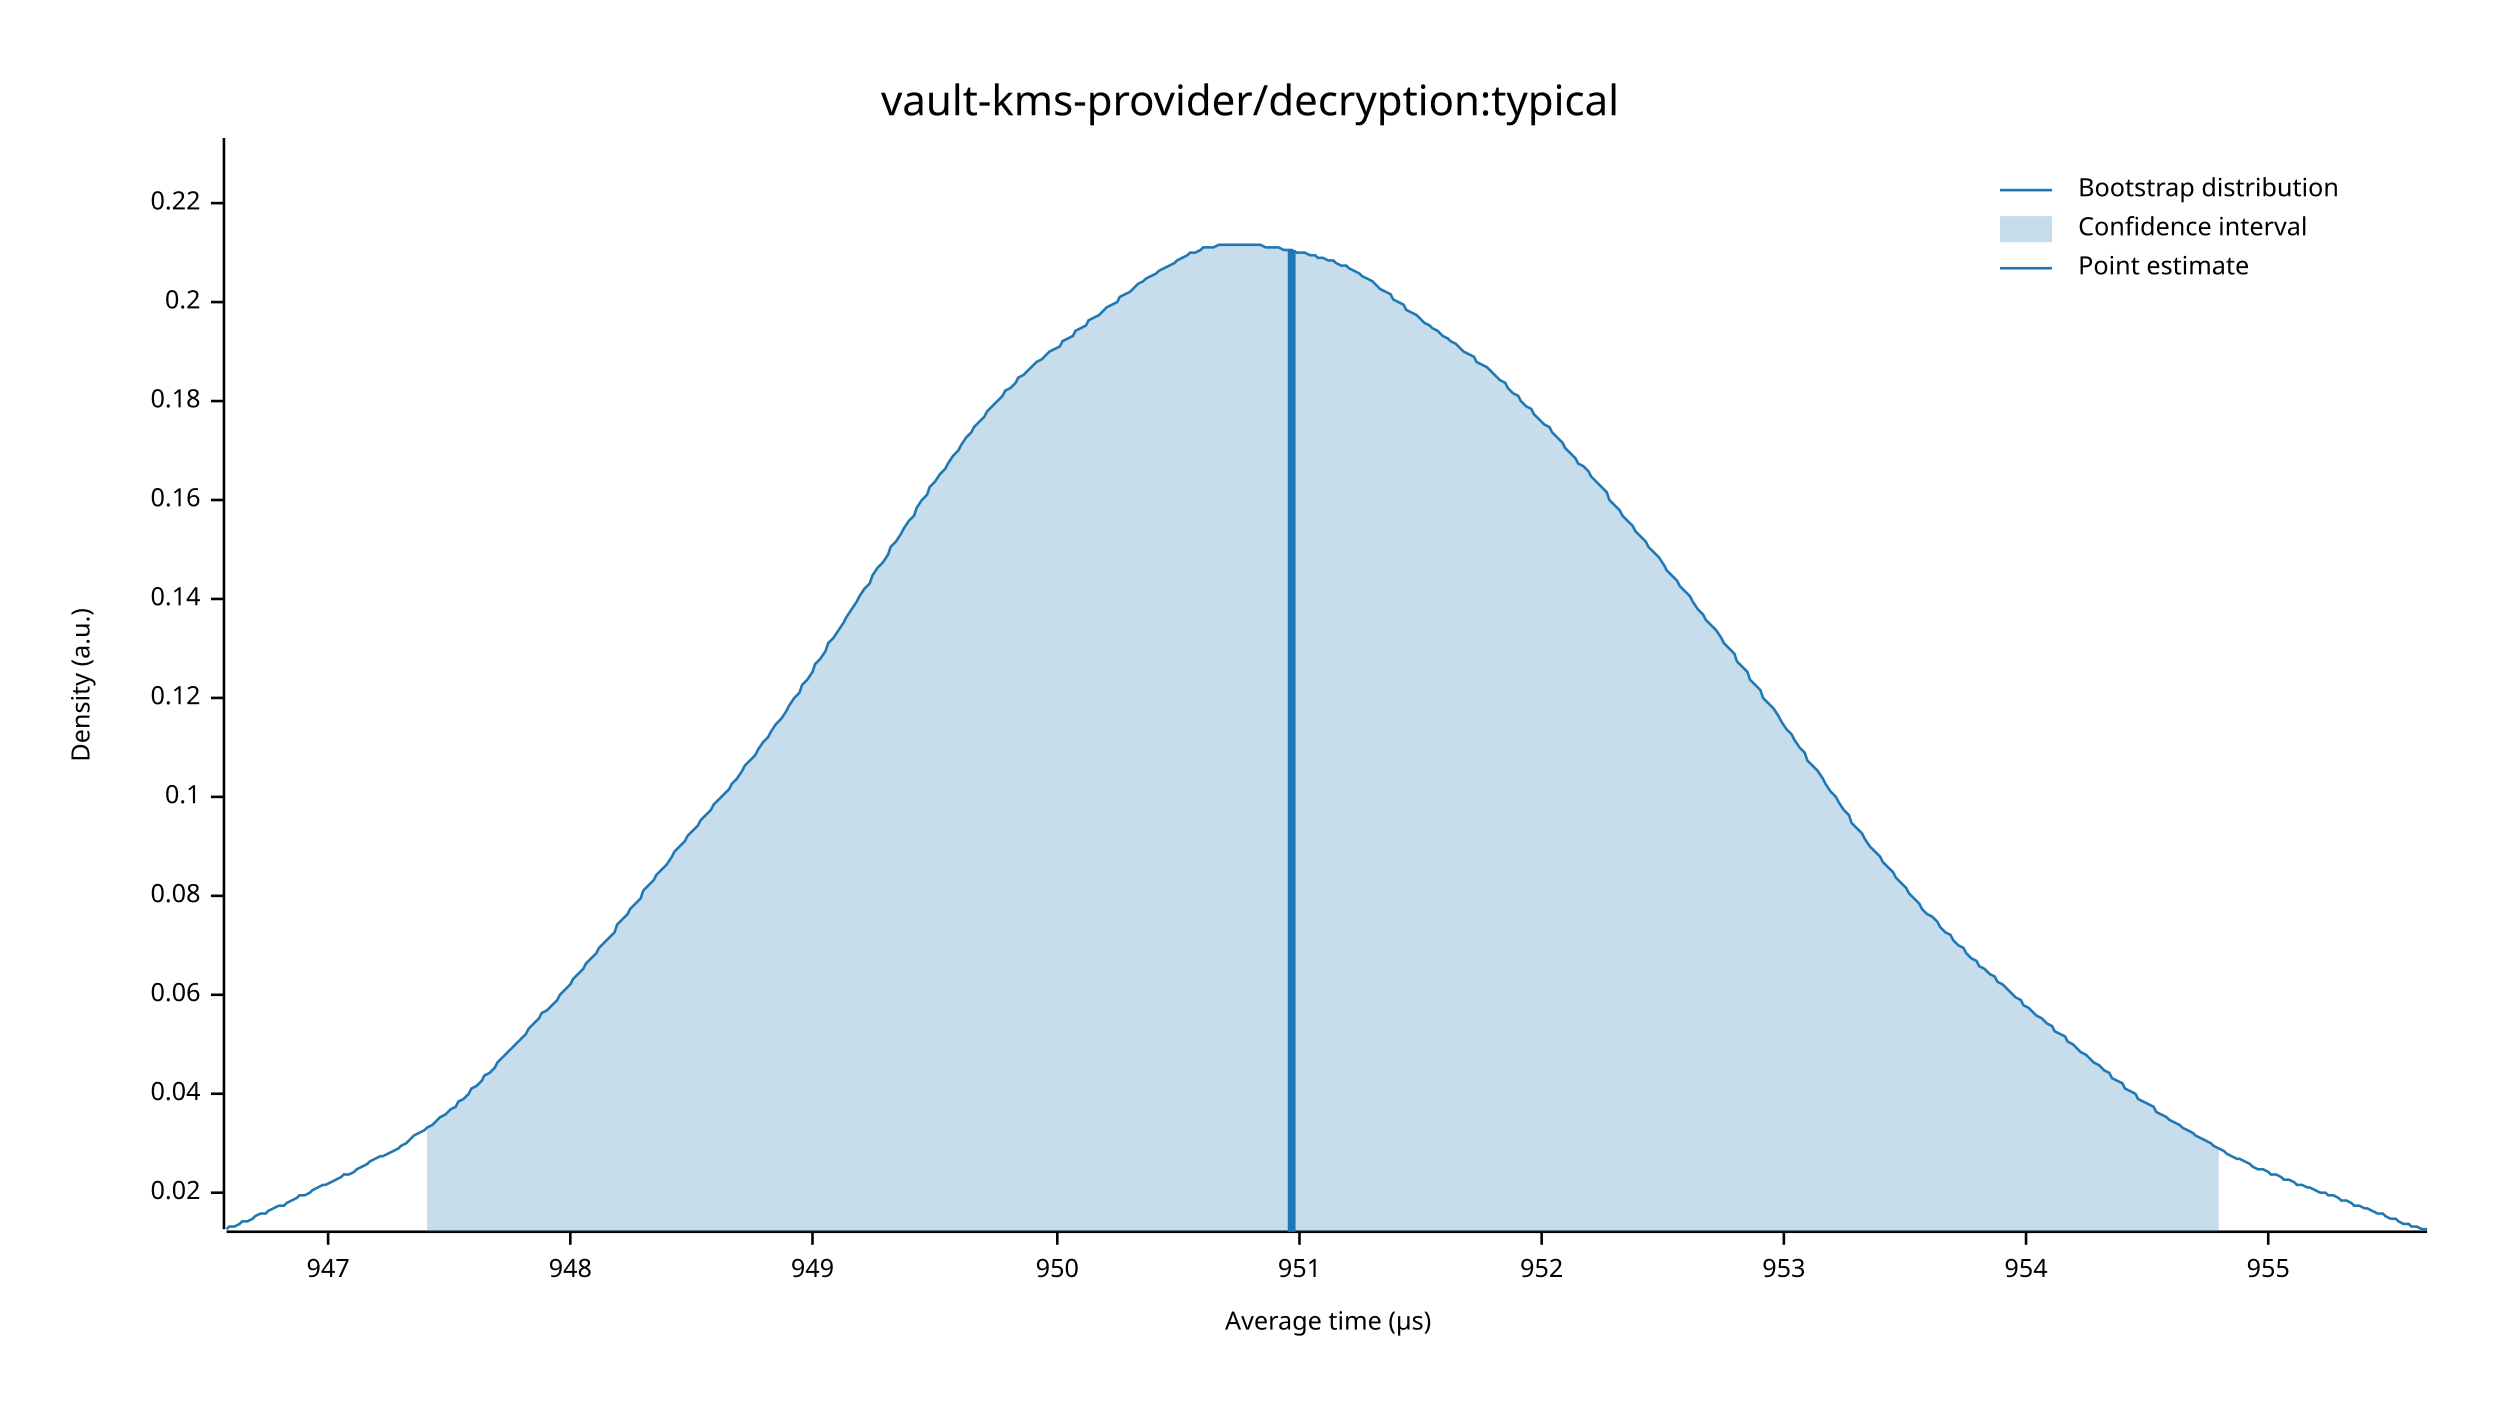
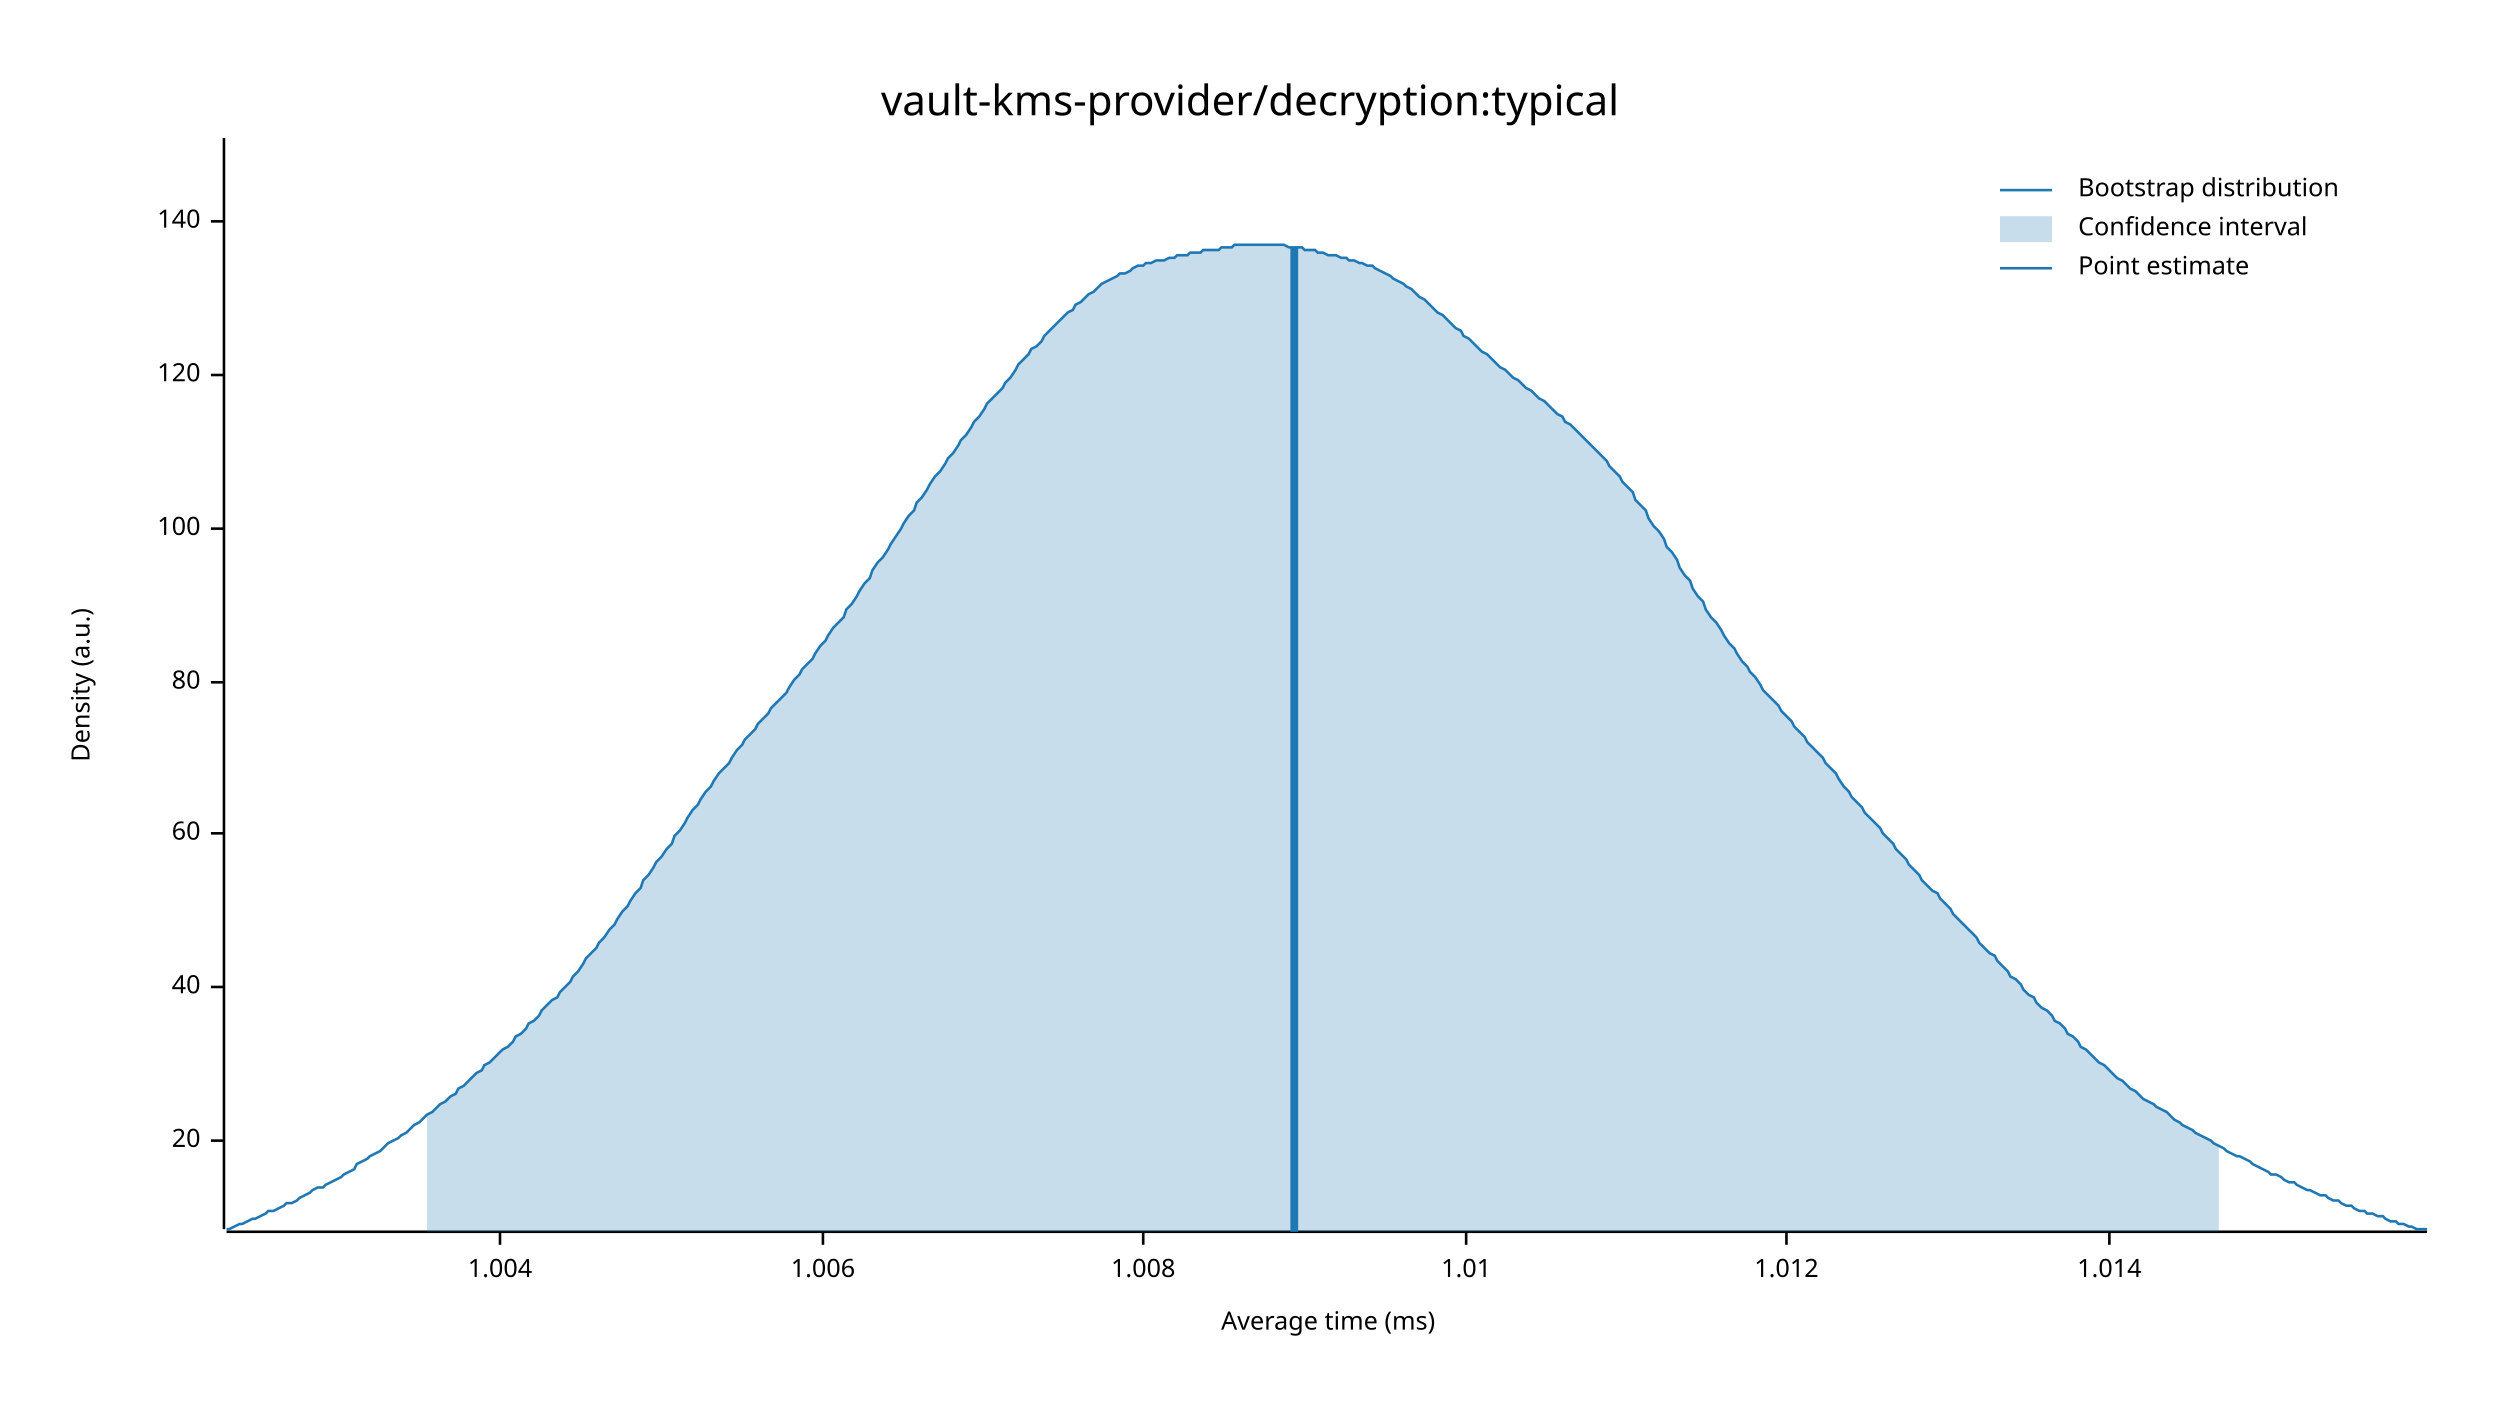
<svg xmlns="http://www.w3.org/2000/svg" width="960" height="540" viewBox="0 0 960 540">
  <text x="480" y="32" dy="0.76em" text-anchor="middle" font-family="sans-serif" font-size="16.129" opacity="1" fill="#000000">
vault-kms-provider/decryption:typical
</text>
  <text x="27" y="263" dy="0.76em" text-anchor="middle" font-family="sans-serif" font-size="9.677" opacity="1" fill="#000000" transform="rotate(270, 27, 263)">
Density (a.u.)
</text>
  <text x="510" y="513" dy="-0.5ex" text-anchor="middle" font-family="sans-serif" font-size="9.677" opacity="1" fill="#000000">
- Average time (µs)
+ Average time (ms)
</text>
  <polyline fill="none" opacity="1" stroke="#000000" stroke-width="1" points="86,53 86,472 " />
-   <text x="77" y="458" dy="0.5ex" text-anchor="end" font-family="sans-serif" font-size="9.677" opacity="1" fill="#000000">
- 0.02
+   <text x="77" y="438" dy="0.5ex" text-anchor="end" font-family="sans-serif" font-size="9.677" opacity="1" fill="#000000">
+ 20
</text>
-   <polyline fill="none" opacity="1" stroke="#000000" stroke-width="1" points="81,458 86,458 " />
-   <text x="77" y="420" dy="0.5ex" text-anchor="end" font-family="sans-serif" font-size="9.677" opacity="1" fill="#000000">
- 0.04
+   <polyline fill="none" opacity="1" stroke="#000000" stroke-width="1" points="81,438 86,438 " />
+   <text x="77" y="379" dy="0.5ex" text-anchor="end" font-family="sans-serif" font-size="9.677" opacity="1" fill="#000000">
+ 40
</text>
-   <polyline fill="none" opacity="1" stroke="#000000" stroke-width="1" points="81,420 86,420 " />
-   <text x="77" y="382" dy="0.5ex" text-anchor="end" font-family="sans-serif" font-size="9.677" opacity="1" fill="#000000">
- 0.06
+   <polyline fill="none" opacity="1" stroke="#000000" stroke-width="1" points="81,379 86,379 " />
+   <text x="77" y="320" dy="0.5ex" text-anchor="end" font-family="sans-serif" font-size="9.677" opacity="1" fill="#000000">
+ 60
</text>
-   <polyline fill="none" opacity="1" stroke="#000000" stroke-width="1" points="81,382 86,382 " />
-   <text x="77" y="344" dy="0.5ex" text-anchor="end" font-family="sans-serif" font-size="9.677" opacity="1" fill="#000000">
- 0.08
+   <polyline fill="none" opacity="1" stroke="#000000" stroke-width="1" points="81,320 86,320 " />
+   <text x="77" y="262" dy="0.5ex" text-anchor="end" font-family="sans-serif" font-size="9.677" opacity="1" fill="#000000">
+ 80
</text>
-   <polyline fill="none" opacity="1" stroke="#000000" stroke-width="1" points="81,344 86,344 " />
-   <text x="77" y="306" dy="0.5ex" text-anchor="end" font-family="sans-serif" font-size="9.677" opacity="1" fill="#000000">
- 0.1
+   <polyline fill="none" opacity="1" stroke="#000000" stroke-width="1" points="81,262 86,262 " />
+   <text x="77" y="203" dy="0.5ex" text-anchor="end" font-family="sans-serif" font-size="9.677" opacity="1" fill="#000000">
+ 100
</text>
-   <polyline fill="none" opacity="1" stroke="#000000" stroke-width="1" points="81,306 86,306 " />
-   <text x="77" y="268" dy="0.5ex" text-anchor="end" font-family="sans-serif" font-size="9.677" opacity="1" fill="#000000">
- 0.12
+   <polyline fill="none" opacity="1" stroke="#000000" stroke-width="1" points="81,203 86,203 " />
+   <text x="77" y="144" dy="0.5ex" text-anchor="end" font-family="sans-serif" font-size="9.677" opacity="1" fill="#000000">
+ 120
</text>
-   <polyline fill="none" opacity="1" stroke="#000000" stroke-width="1" points="81,268 86,268 " />
-   <text x="77" y="230" dy="0.5ex" text-anchor="end" font-family="sans-serif" font-size="9.677" opacity="1" fill="#000000">
- 0.14
+   <polyline fill="none" opacity="1" stroke="#000000" stroke-width="1" points="81,144 86,144 " />
+   <text x="77" y="85" dy="0.5ex" text-anchor="end" font-family="sans-serif" font-size="9.677" opacity="1" fill="#000000">
+ 140
</text>
-   <polyline fill="none" opacity="1" stroke="#000000" stroke-width="1" points="81,230 86,230 " />
-   <text x="77" y="192" dy="0.5ex" text-anchor="end" font-family="sans-serif" font-size="9.677" opacity="1" fill="#000000">
- 0.16
+   <polyline fill="none" opacity="1" stroke="#000000" stroke-width="1" points="81,85 86,85 " />
+   <polyline fill="none" opacity="1" stroke="#000000" stroke-width="1" points="87,473 932,473 " />
+   <text x="192" y="483" dy="0.76em" text-anchor="middle" font-family="sans-serif" font-size="9.677" opacity="1" fill="#000000">
+ 1.004
</text>
-   <polyline fill="none" opacity="1" stroke="#000000" stroke-width="1" points="81,192 86,192 " />
-   <text x="77" y="154" dy="0.5ex" text-anchor="end" font-family="sans-serif" font-size="9.677" opacity="1" fill="#000000">
- 0.18
+   <polyline fill="none" opacity="1" stroke="#000000" stroke-width="1" points="192,473 192,478 " />
+   <text x="316" y="483" dy="0.76em" text-anchor="middle" font-family="sans-serif" font-size="9.677" opacity="1" fill="#000000">
+ 1.006
</text>
-   <polyline fill="none" opacity="1" stroke="#000000" stroke-width="1" points="81,154 86,154 " />
-   <text x="77" y="116" dy="0.5ex" text-anchor="end" font-family="sans-serif" font-size="9.677" opacity="1" fill="#000000">
- 0.2
+   <polyline fill="none" opacity="1" stroke="#000000" stroke-width="1" points="316,473 316,478 " />
+   <text x="439" y="483" dy="0.76em" text-anchor="middle" font-family="sans-serif" font-size="9.677" opacity="1" fill="#000000">
+ 1.008
</text>
-   <polyline fill="none" opacity="1" stroke="#000000" stroke-width="1" points="81,116 86,116 " />
-   <text x="77" y="78" dy="0.5ex" text-anchor="end" font-family="sans-serif" font-size="9.677" opacity="1" fill="#000000">
- 0.22
+   <polyline fill="none" opacity="1" stroke="#000000" stroke-width="1" points="439,473 439,478 " />
+   <text x="563" y="483" dy="0.76em" text-anchor="middle" font-family="sans-serif" font-size="9.677" opacity="1" fill="#000000">
+ 1.01
</text>
-   <polyline fill="none" opacity="1" stroke="#000000" stroke-width="1" points="81,78 86,78 " />
-   <polyline fill="none" opacity="1" stroke="#000000" stroke-width="1" points="87,473 932,473 " />
-   <text x="126" y="483" dy="0.76em" text-anchor="middle" font-family="sans-serif" font-size="9.677" opacity="1" fill="#000000">
- 947
+   <polyline fill="none" opacity="1" stroke="#000000" stroke-width="1" points="563,473 563,478 " />
+   <text x="686" y="483" dy="0.76em" text-anchor="middle" font-family="sans-serif" font-size="9.677" opacity="1" fill="#000000">
+ 1.012
</text>
-   <polyline fill="none" opacity="1" stroke="#000000" stroke-width="1" points="126,473 126,478 " />
-   <text x="219" y="483" dy="0.76em" text-anchor="middle" font-family="sans-serif" font-size="9.677" opacity="1" fill="#000000">
- 948
+   <polyline fill="none" opacity="1" stroke="#000000" stroke-width="1" points="686,473 686,478 " />
+   <text x="810" y="483" dy="0.76em" text-anchor="middle" font-family="sans-serif" font-size="9.677" opacity="1" fill="#000000">
+ 1.014
</text>
-   <polyline fill="none" opacity="1" stroke="#000000" stroke-width="1" points="219,473 219,478 " />
-   <text x="312" y="483" dy="0.76em" text-anchor="middle" font-family="sans-serif" font-size="9.677" opacity="1" fill="#000000">
- 949
- </text>
-   <polyline fill="none" opacity="1" stroke="#000000" stroke-width="1" points="312,473 312,478 " />
-   <text x="406" y="483" dy="0.76em" text-anchor="middle" font-family="sans-serif" font-size="9.677" opacity="1" fill="#000000">
- 950
- </text>
-   <polyline fill="none" opacity="1" stroke="#000000" stroke-width="1" points="406,473 406,478 " />
-   <text x="499" y="483" dy="0.76em" text-anchor="middle" font-family="sans-serif" font-size="9.677" opacity="1" fill="#000000">
- 951
- </text>
-   <polyline fill="none" opacity="1" stroke="#000000" stroke-width="1" points="499,473 499,478 " />
-   <text x="592" y="483" dy="0.76em" text-anchor="middle" font-family="sans-serif" font-size="9.677" opacity="1" fill="#000000">
- 952
- </text>
-   <polyline fill="none" opacity="1" stroke="#000000" stroke-width="1" points="592,473 592,478 " />
-   <text x="685" y="483" dy="0.76em" text-anchor="middle" font-family="sans-serif" font-size="9.677" opacity="1" fill="#000000">
- 953
- </text>
-   <polyline fill="none" opacity="1" stroke="#000000" stroke-width="1" points="685,473 685,478 " />
-   <text x="778" y="483" dy="0.76em" text-anchor="middle" font-family="sans-serif" font-size="9.677" opacity="1" fill="#000000">
- 954
- </text>
-   <polyline fill="none" opacity="1" stroke="#000000" stroke-width="1" points="778,473 778,478 " />
-   <text x="871" y="483" dy="0.76em" text-anchor="middle" font-family="sans-serif" font-size="9.677" opacity="1" fill="#000000">
- 955
- </text>
-   <polyline fill="none" opacity="1" stroke="#000000" stroke-width="1" points="871,473 871,478 " />
-   <polyline fill="none" opacity="1" stroke="#1F78B4" stroke-width="1" points="87,472 88,471 90,471 92,470 93,469 95,469 97,468 98,467 100,466 102,466 103,465 105,464 107,463 109,463 110,462 112,461 114,460 115,459 117,459 119,458 120,457 122,456 124,455 125,455 127,454 129,453 131,452 132,451 134,451 136,450 137,449 139,448 141,447 142,446 144,445 146,444 147,444 149,443 151,442 153,441 154,440 156,439 158,437 159,436 161,435 163,434 164,433 166,432 168,430 169,429 171,428 173,426 175,425 176,423 178,422 180,420 181,418 183,417 185,415 186,413 188,412 190,410 191,408 193,406 195,404 197,402 198,401 200,399 202,397 203,395 205,393 207,391 208,389 210,388 212,386 214,384 215,382 217,380 219,378 220,376 222,374 224,372 225,370 227,368 229,366 230,364 232,362 234,360 236,358 237,355 239,353 241,351 242,349 244,347 246,345 247,342 249,340 251,338 252,336 254,334 256,332 258,329 259,327 261,325 263,323 264,321 266,319 268,317 269,315 271,313 273,311 274,309 276,307 278,305 280,303 281,301 283,299 285,296 286,294 288,292 290,290 291,288 293,285 295,283 296,281 298,278 300,276 302,273 303,271 305,268 307,266 308,263 310,261 312,258 313,255 315,253 317,250 318,247 320,245 322,242 324,239 325,237 327,234 329,231 330,229 332,226 334,224 335,221 337,218 339,216 341,213 342,210 344,208 346,205 347,203 349,200 351,198 352,195 354,192 356,190 357,187 359,185 361,182 363,180 364,178 366,175 368,173 369,171 371,168 373,166 374,164 376,162 378,160 379,158 381,156 383,154 385,152 386,150 388,149 390,147 391,145 393,144 395,142 396,141 398,139 400,138 401,137 403,135 405,134 407,133 408,131 410,130 412,129 413,127 415,126 417,125 418,123 420,122 422,121 423,120 425,118 427,117 429,116 430,114 432,113 434,112 435,111 437,109 439,108 440,107 442,106 444,105 445,104 447,103 449,102 451,101 452,100 454,99 456,98 457,97 459,97 461,96 462,95 464,95 466,95 468,94 469,94 471,94 473,94 474,94 476,94 478,94 479,94 481,94 483,94 484,94 486,95 488,95 490,95 491,95 493,96 495,96 496,96 498,97 500,97 501,97 503,98 505,98 506,99 508,99 510,100 512,100 513,101 515,102 517,102 518,103 520,104 522,105 523,106 525,107 527,108 528,109 530,111 532,112 534,113 535,115 537,116 539,117 540,119 542,120 544,121 545,122 547,124 549,125 550,126 552,127 554,129 556,130 557,131 559,132 561,134 562,135 564,136 566,137 567,139 569,140 571,141 573,143 574,144 576,146 578,147 579,149 581,151 583,152 584,154 586,156 588,157 589,159 591,161 593,163 595,164 596,166 598,168 600,170 601,172 603,174 605,176 606,178 608,179 610,181 611,183 613,185 615,187 617,189 618,192 620,194 622,196 623,198 625,200 627,202 628,204 630,206 632,208 633,210 635,212 637,214 639,217 640,219 642,221 644,223 645,225 647,227 649,229 650,231 652,234 654,236 655,238 657,240 659,242 661,245 662,247 664,249 666,251 667,254 669,256 671,258 672,261 674,263 676,265 677,268 679,270 681,272 683,275 684,277 686,280 688,282 689,284 691,287 693,289 694,292 696,294 698,296 700,299 701,301 703,304 705,306 706,308 708,311 710,313 711,316 713,318 715,320 716,322 718,325 720,327 722,329 723,331 725,333 727,335 728,337 730,339 732,341 733,343 735,345 737,347 738,349 740,351 742,352 744,354 745,356 747,358 749,359 750,361 752,363 754,364 755,366 757,368 759,369 760,371 762,372 764,374 766,375 767,377 769,378 771,380 772,381 774,383 776,384 777,386 779,387 781,389 782,390 784,391 786,393 788,394 789,396 791,397 793,398 794,400 796,401 798,403 799,404 801,405 803,407 804,408 806,409 808,411 810,412 811,414 813,415 815,416 816,418 818,419 820,420 821,422 823,423 825,424 827,425 828,427 830,428 832,429 833,430 835,431 837,432 838,433 840,434 842,435 843,436 845,437 847,438 849,439 850,440 852,441 854,442 855,443 857,444 859,445 860,445 862,446 864,447 865,448 867,449 869,449 871,450 872,451 874,451 876,452 877,453 879,453 881,454 882,455 884,455 886,456 887,456 889,457 891,458 893,458 894,459 896,459 898,460 899,461 901,461 903,462 904,463 906,463 908,464 909,464 911,465 913,466 915,466 916,467 918,468 920,468 921,469 923,470 925,470 926,471 928,471 930,472 932,472 " />
-   <polygon opacity="0.25" fill="#1F78B4" points="164,433 166,432 168,430 169,429 171,428 173,426 175,425 176,423 178,422 180,420 181,418 183,417 185,415 186,413 188,412 190,410 191,408 193,406 195,404 197,402 198,401 200,399 202,397 203,395 205,393 207,391 208,389 210,388 212,386 214,384 215,382 217,380 219,378 220,376 222,374 224,372 225,370 227,368 229,366 230,364 232,362 234,360 236,358 237,355 239,353 241,351 242,349 244,347 246,345 247,342 249,340 251,338 252,336 254,334 256,332 258,329 259,327 261,325 263,323 264,321 266,319 268,317 269,315 271,313 273,311 274,309 276,307 278,305 280,303 281,301 283,299 285,296 286,294 288,292 290,290 291,288 293,285 295,283 296,281 298,278 300,276 302,273 303,271 305,268 307,266 308,263 310,261 312,258 313,255 315,253 317,250 318,247 320,245 322,242 324,239 325,237 327,234 329,231 330,229 332,226 334,224 335,221 337,218 339,216 341,213 342,210 344,208 346,205 347,203 349,200 351,198 352,195 354,192 356,190 357,187 359,185 361,182 363,180 364,178 366,175 368,173 369,171 371,168 373,166 374,164 376,162 378,160 379,158 381,156 383,154 385,152 386,150 388,149 390,147 391,145 393,144 395,142 396,141 398,139 400,138 401,137 403,135 405,134 407,133 408,131 410,130 412,129 413,127 415,126 417,125 418,123 420,122 422,121 423,120 425,118 427,117 429,116 430,114 432,113 434,112 435,111 437,109 439,108 440,107 442,106 444,105 445,104 447,103 449,102 451,101 452,100 454,99 456,98 457,97 459,97 461,96 462,95 464,95 466,95 468,94 469,94 471,94 473,94 474,94 476,94 478,94 479,94 481,94 483,94 484,94 486,95 488,95 490,95 491,95 493,96 495,96 496,96 498,97 500,97 501,97 503,98 505,98 506,99 508,99 510,100 512,100 513,101 515,102 517,102 518,103 520,104 522,105 523,106 525,107 527,108 528,109 530,111 532,112 534,113 535,115 537,116 539,117 540,119 542,120 544,121 545,122 547,124 549,125 550,126 552,127 554,129 556,130 557,131 559,132 561,134 562,135 564,136 566,137 567,139 569,140 571,141 573,143 574,144 576,146 578,147 579,149 581,151 583,152 584,154 586,156 588,157 589,159 591,161 593,163 595,164 596,166 598,168 600,170 601,172 603,174 605,176 606,178 608,179 610,181 611,183 613,185 615,187 617,189 618,192 620,194 622,196 623,198 625,200 627,202 628,204 630,206 632,208 633,210 635,212 637,214 639,217 640,219 642,221 644,223 645,225 647,227 649,229 650,231 652,234 654,236 655,238 657,240 659,242 661,245 662,247 664,249 666,251 667,254 669,256 671,258 672,261 674,263 676,265 677,268 679,270 681,272 683,275 684,277 686,280 688,282 689,284 691,287 693,289 694,292 696,294 698,296 700,299 701,301 703,304 705,306 706,308 708,311 710,313 711,316 713,318 715,320 716,322 718,325 720,327 722,329 723,331 725,333 727,335 728,337 730,339 732,341 733,343 735,345 737,347 738,349 740,351 742,352 744,354 745,356 747,358 749,359 750,361 752,363 754,364 755,366 757,368 759,369 760,371 762,372 764,374 766,375 767,377 769,378 771,380 772,381 774,383 776,384 777,386 779,387 781,389 782,390 784,391 786,393 788,394 789,396 791,397 793,398 794,400 796,401 798,403 799,404 801,405 803,407 804,408 806,409 808,411 810,412 811,414 813,415 815,416 816,418 818,419 820,420 821,422 823,423 825,424 827,425 828,427 830,428 832,429 833,430 835,431 837,432 838,433 840,434 842,435 843,436 845,437 847,438 849,439 850,440 852,441 852,473 164,473 " />
-   <polyline fill="none" opacity="1" stroke="#1F78B4" stroke-width="3" points="496,473 496,96 " />
+   <polyline fill="none" opacity="1" stroke="#000000" stroke-width="1" points="810,473 810,478 " />
+   <polyline fill="none" opacity="1" stroke="#1F78B4" stroke-width="1" points="87,472 88,472 90,471 92,470 93,470 95,469 97,468 98,468 100,467 102,466 103,465 105,465 107,464 109,463 110,462 112,462 114,461 115,460 117,459 119,458 120,457 122,456 124,456 125,455 127,454 129,453 131,452 132,451 134,450 136,449 137,447 139,446 141,445 142,444 144,443 146,442 147,441 149,439 151,438 153,437 154,436 156,435 158,433 159,432 161,431 163,429 164,428 166,427 168,425 169,424 171,423 173,421 175,420 176,418 178,417 180,415 181,414 183,412 185,411 186,409 188,408 190,406 191,405 193,403 195,402 197,400 198,398 200,397 202,395 203,393 205,392 207,390 208,388 210,386 212,384 214,383 215,381 217,379 219,377 220,375 222,373 224,370 225,368 227,366 229,364 230,362 232,360 234,357 236,355 237,353 239,350 241,348 242,346 244,343 246,341 247,338 249,336 251,333 252,331 254,329 256,326 258,324 259,321 261,319 263,316 264,314 266,311 268,309 269,307 271,304 273,302 274,300 276,297 278,295 280,293 281,291 283,288 285,286 286,284 288,282 290,280 291,278 293,276 295,274 296,272 298,270 300,268 302,266 303,264 305,261 307,259 308,257 310,255 312,253 313,251 315,248 317,246 318,244 320,241 322,239 324,237 325,234 327,232 329,229 330,227 332,224 334,222 335,219 337,216 339,214 341,211 342,209 344,206 346,203 347,201 349,198 351,196 352,193 354,191 356,188 357,186 359,183 361,181 363,178 364,176 366,174 368,171 369,169 371,167 373,164 374,162 376,160 378,157 379,155 381,153 383,151 385,149 386,147 388,145 390,142 391,140 393,138 395,136 396,134 398,133 400,131 401,129 403,127 405,125 407,123 408,122 410,120 412,119 413,117 415,116 417,114 418,113 420,112 422,110 423,109 425,108 427,107 429,106 430,105 432,105 434,104 435,103 437,102 439,102 440,101 442,101 444,100 445,100 447,100 449,99 451,99 452,98 454,98 456,98 457,97 459,97 461,97 462,96 464,96 466,96 468,96 469,95 471,95 473,95 474,94 476,94 478,94 479,94 481,94 483,94 484,94 486,94 488,94 490,94 491,94 493,94 495,95 496,95 498,95 500,95 501,96 503,96 505,96 506,97 508,97 510,98 512,98 513,98 515,99 517,99 518,100 520,100 522,101 523,101 525,102 527,102 528,103 530,104 532,105 534,106 535,107 537,108 539,109 540,110 542,111 544,113 545,114 547,115 549,117 550,118 552,120 554,121 556,123 557,124 559,126 561,127 562,129 564,130 566,132 567,133 569,135 571,136 573,138 574,139 576,141 578,142 579,143 581,145 583,146 584,147 586,149 588,150 589,151 591,153 593,154 595,156 596,157 598,159 600,160 601,162 603,163 605,165 606,166 608,168 610,170 611,171 613,173 615,175 617,177 618,179 620,181 622,183 623,185 625,187 627,189 628,192 630,194 632,196 633,199 635,202 637,204 639,207 640,210 642,212 644,215 645,218 647,221 649,223 650,226 652,229 654,231 655,234 657,237 659,239 661,242 662,244 664,247 666,249 667,251 669,254 671,256 672,258 674,260 676,263 677,265 679,267 681,269 683,271 684,273 686,275 688,277 689,279 691,281 693,283 694,285 696,287 698,289 700,291 701,293 703,295 705,297 706,299 708,302 710,304 711,306 713,308 715,310 716,312 718,314 720,316 722,318 723,320 725,322 727,324 728,326 730,328 732,330 733,332 735,334 737,336 738,338 740,340 742,342 744,343 745,345 747,347 749,349 750,351 752,353 754,355 755,356 757,358 759,360 760,362 762,364 764,366 766,367 767,369 769,371 771,373 772,375 774,376 776,378 777,380 779,382 781,383 782,385 784,387 786,388 788,390 789,392 791,393 793,395 794,397 796,398 798,400 799,402 801,403 803,405 804,406 806,408 808,409 810,411 811,412 813,414 815,415 816,416 818,418 820,419 821,420 823,422 825,423 827,424 828,425 830,426 832,427 833,428 835,430 837,431 838,432 840,433 842,434 843,435 845,436 847,437 849,438 850,439 852,440 854,441 855,442 857,443 859,444 860,444 862,445 864,446 865,447 867,448 869,449 871,450 872,451 874,451 876,452 877,453 879,454 881,454 882,455 884,456 886,457 887,457 889,458 891,459 893,459 894,460 896,461 898,461 899,462 901,463 903,463 904,464 906,465 908,465 909,466 911,466 913,467 915,467 916,468 918,469 920,469 921,470 923,470 925,471 926,471 928,472 930,472 932,472 " />
+   <polygon opacity="0.25" fill="#1F78B4" points="164,428 166,427 168,425 169,424 171,423 173,421 175,420 176,418 178,417 180,415 181,414 183,412 185,411 186,409 188,408 190,406 191,405 193,403 195,402 197,400 198,398 200,397 202,395 203,393 205,392 207,390 208,388 210,386 212,384 214,383 215,381 217,379 219,377 220,375 222,373 224,370 225,368 227,366 229,364 230,362 232,360 234,357 236,355 237,353 239,350 241,348 242,346 244,343 246,341 247,338 249,336 251,333 252,331 254,329 256,326 258,324 259,321 261,319 263,316 264,314 266,311 268,309 269,307 271,304 273,302 274,300 276,297 278,295 280,293 281,291 283,288 285,286 286,284 288,282 290,280 291,278 293,276 295,274 296,272 298,270 300,268 302,266 303,264 305,261 307,259 308,257 310,255 312,253 313,251 315,248 317,246 318,244 320,241 322,239 324,237 325,234 327,232 329,229 330,227 332,224 334,222 335,219 337,216 339,214 341,211 342,209 344,206 346,203 347,201 349,198 351,196 352,193 354,191 356,188 357,186 359,183 361,181 363,178 364,176 366,174 368,171 369,169 371,167 373,164 374,162 376,160 378,157 379,155 381,153 383,151 385,149 386,147 388,145 390,142 391,140 393,138 395,136 396,134 398,133 400,131 401,129 403,127 405,125 407,123 408,122 410,120 412,119 413,117 415,116 417,114 418,113 420,112 422,110 423,109 425,108 427,107 429,106 430,105 432,105 434,104 435,103 437,102 439,102 440,101 442,101 444,100 445,100 447,100 449,99 451,99 452,98 454,98 456,98 457,97 459,97 461,97 462,96 464,96 466,96 468,96 469,95 471,95 473,95 474,94 476,94 478,94 479,94 481,94 483,94 484,94 486,94 488,94 490,94 491,94 493,94 495,95 496,95 498,95 500,95 501,96 503,96 505,96 506,97 508,97 510,98 512,98 513,98 515,99 517,99 518,100 520,100 522,101 523,101 525,102 527,102 528,103 530,104 532,105 534,106 535,107 537,108 539,109 540,110 542,111 544,113 545,114 547,115 549,117 550,118 552,120 554,121 556,123 557,124 559,126 561,127 562,129 564,130 566,132 567,133 569,135 571,136 573,138 574,139 576,141 578,142 579,143 581,145 583,146 584,147 586,149 588,150 589,151 591,153 593,154 595,156 596,157 598,159 600,160 601,162 603,163 605,165 606,166 608,168 610,170 611,171 613,173 615,175 617,177 618,179 620,181 622,183 623,185 625,187 627,189 628,192 630,194 632,196 633,199 635,202 637,204 639,207 640,210 642,212 644,215 645,218 647,221 649,223 650,226 652,229 654,231 655,234 657,237 659,239 661,242 662,244 664,247 666,249 667,251 669,254 671,256 672,258 674,260 676,263 677,265 679,267 681,269 683,271 684,273 686,275 688,277 689,279 691,281 693,283 694,285 696,287 698,289 700,291 701,293 703,295 705,297 706,299 708,302 710,304 711,306 713,308 715,310 716,312 718,314 720,316 722,318 723,320 725,322 727,324 728,326 730,328 732,330 733,332 735,334 737,336 738,338 740,340 742,342 744,343 745,345 747,347 749,349 750,351 752,353 754,355 755,356 757,358 759,360 760,362 762,364 764,366 766,367 767,369 769,371 771,373 772,375 774,376 776,378 777,380 779,382 781,383 782,385 784,387 786,388 788,390 789,392 791,393 793,395 794,397 796,398 798,400 799,402 801,403 803,405 804,406 806,408 808,409 810,411 811,412 813,414 815,415 816,416 818,418 820,419 821,420 823,422 825,423 827,424 828,425 830,426 832,427 833,428 835,430 837,431 838,432 840,433 842,434 843,435 845,436 847,437 849,438 850,439 852,440 852,473 164,473 " />
+   <polyline fill="none" opacity="1" stroke="#1F78B4" stroke-width="3" points="497,473 497,95 " />
  <text x="798" y="68" dy="0.76em" text-anchor="start" font-family="sans-serif" font-size="9.677" opacity="1" fill="#000000">
Bootstrap distribution
</text>
  <text x="798" y="83" dy="0.76em" text-anchor="start" font-family="sans-serif" font-size="9.677" opacity="1" fill="#000000">
Confidence interval
</text>
  <text x="798" y="98" dy="0.76em" text-anchor="start" font-family="sans-serif" font-size="9.677" opacity="1" fill="#000000">
Point estimate
</text>
  <polyline fill="none" opacity="1" stroke="#1F78B4" stroke-width="1" points="768,73 788,73 " />
  <rect x="768" y="83" width="20" height="10" opacity="0.25" fill="#1F78B4" stroke="none" />
  <polyline fill="none" opacity="1" stroke="#1F78B4" stroke-width="1" points="768,103 788,103 " />
</svg>
